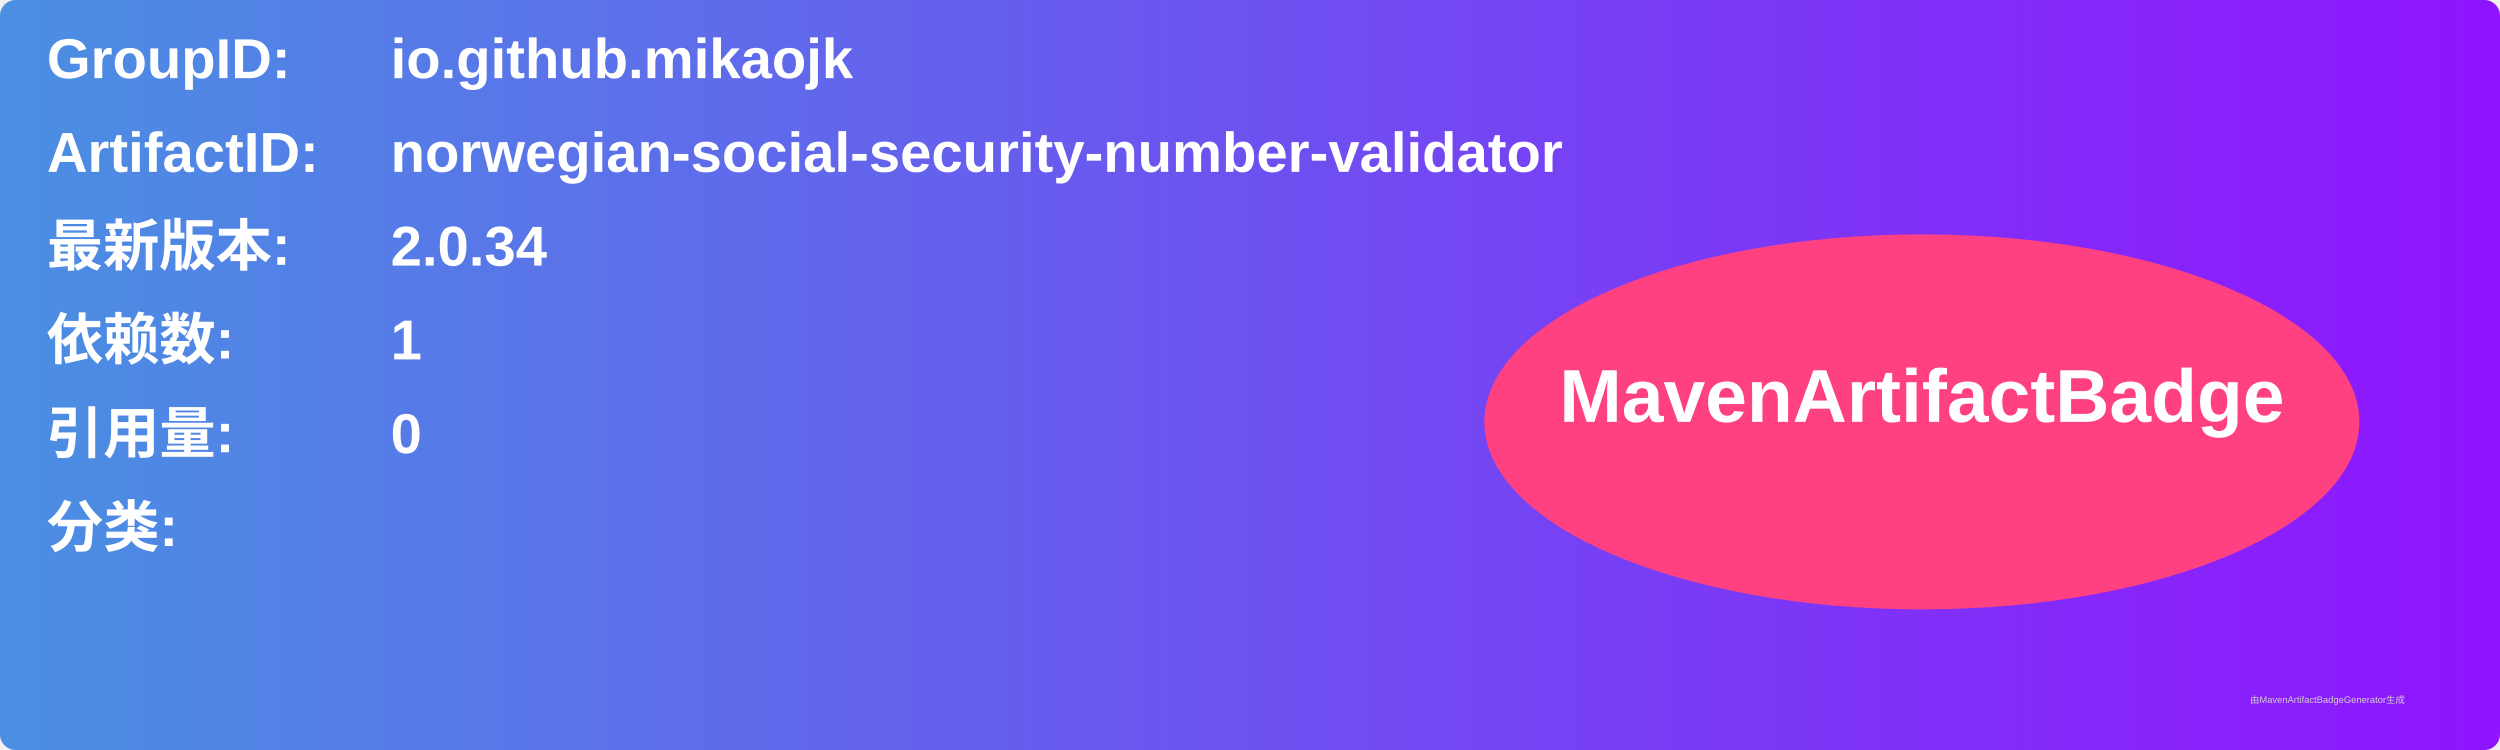
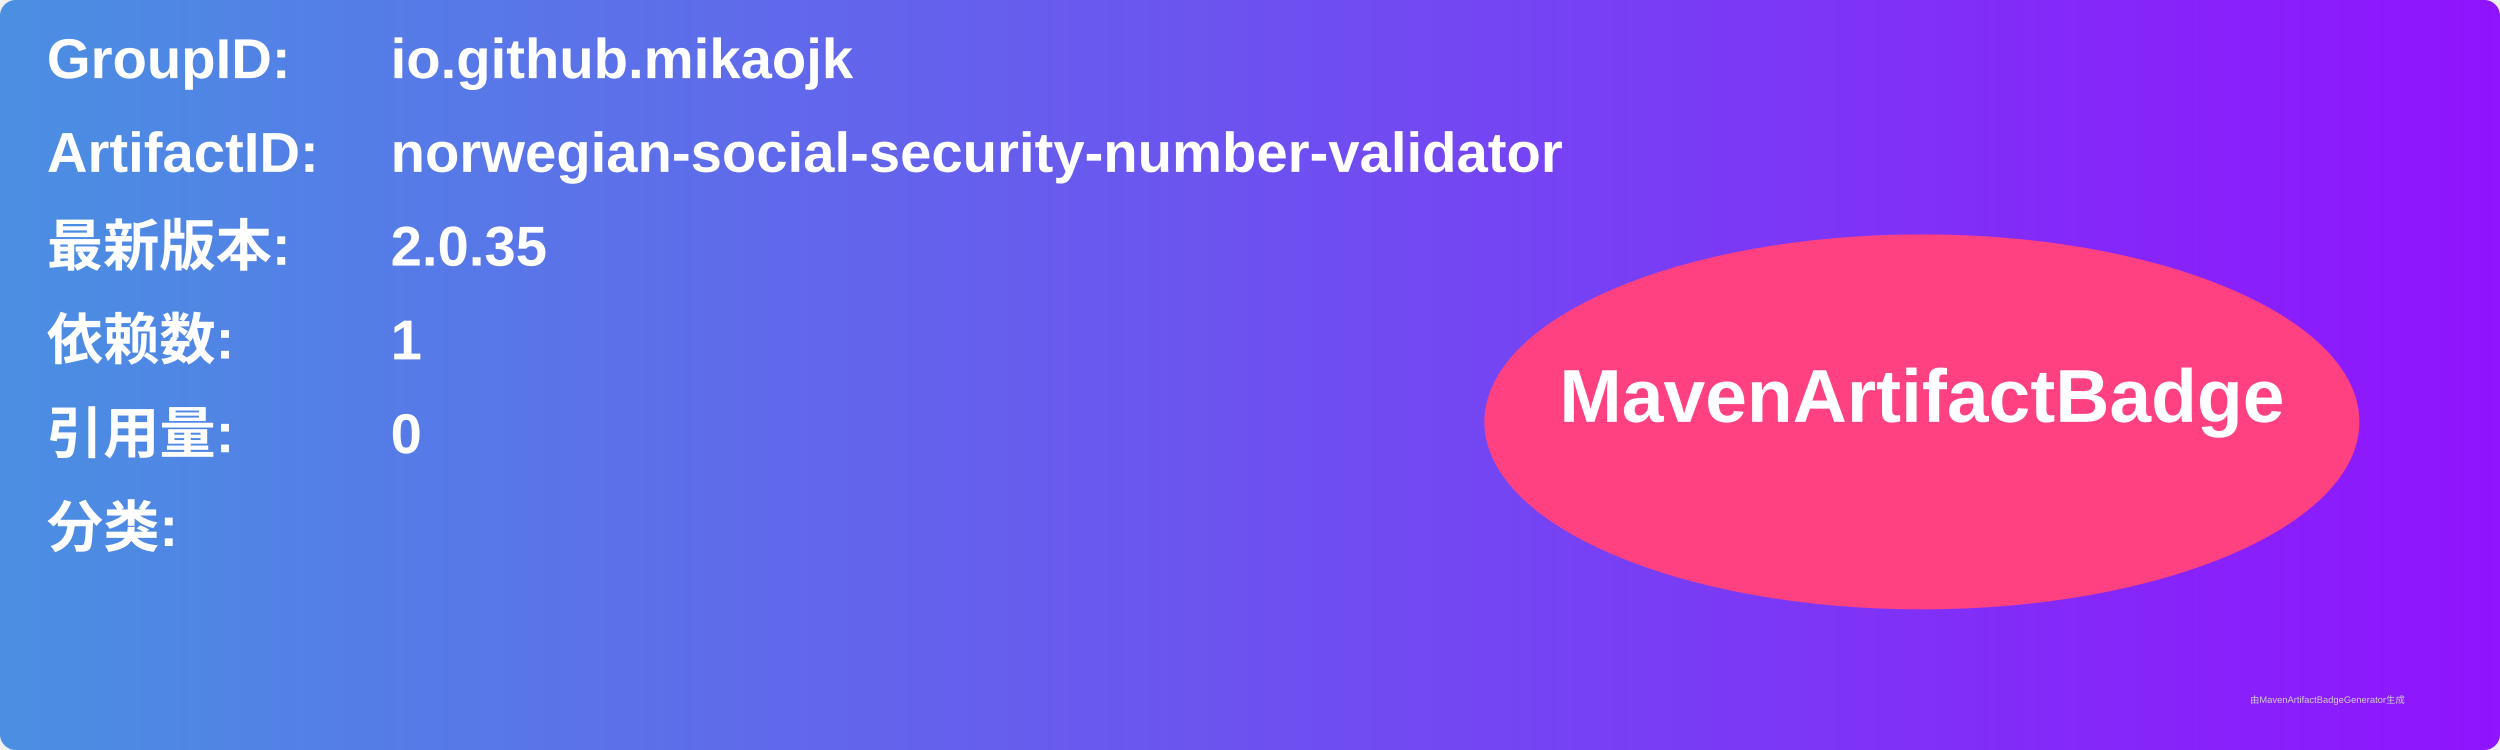
<svg xmlns="http://www.w3.org/2000/svg" width="800" height="240" viewBox="0 0 800 240">
  <linearGradient id="grad" x1="0%" y1="0%" x2="100%" y2="0%">
    <stop offset="0%" stop-color="#4a90e2" />
    <stop offset="100%" stop-color="#9013fe" />
  </linearGradient>
  <rect width="100%" height="100%" rx="5" ry="5" fill="url(#grad)" />
  <g transform="translate(15, 15)">
    <text x="0" y="10" font-family="Arial" font-size="18" fill="white" font-weight="bold" width="260">GroupID:</text>
    <text x="110" y="10" font-family="Arial" font-size="18" fill="white" font-weight="bold" width="460">io.github.mikaojk</text>
    <text x="0" y="40" font-family="Arial" font-size="18" fill="white" font-weight="bold" width="260">ArtifactID:</text>
    <text x="110" y="40" font-family="Arial" font-size="18" fill="white" font-weight="bold" width="460">norwegian-social-security-number-validator</text>
    <text x="0" y="70" font-family="Arial" font-size="18" fill="white" font-weight="bold">最新版本:</text>
    <text x="110" y="70" font-family="Arial" font-size="18" fill="white" font-weight="bold">
-       <tspan font-weight="bold">2.0.34</tspan>
+       <tspan font-weight="bold">2.0.35</tspan>
    </text>
    <text x="0" y="100" font-family="Arial" font-size="18" fill="white" font-weight="bold">依赖数: </text>
    <text x="110" y="100" font-family="Arial" font-size="18" fill="white">
      <tspan font-weight="bold">1</tspan>
    </text>
    <text x="0" y="130" font-family="Arial" font-size="18" fill="white" font-weight="bold">引用量: </text>
    <text x="110" y="130" font-family="Arial" font-size="18" fill="white">
      <tspan font-weight="bold">0</tspan>
    </text>
    <text x="0" y="160" font-family="Arial" font-size="18" fill="white" font-weight="bold">分类:</text>
    <text x="10" y="190" font-family="Arial" font-size="10" fill="white">
      <tspan font-weight="bold" />
    </text>
    <ellipse cx="600" cy="120" rx="140" ry="60" fill="#ff4081" />
    <text x="600" y="120" text-anchor="middle" font-family="Arial" font-size="24" fill="white" font-weight="bold">MavenArtifactBadge</text>
  </g>
  <text x="720" y="225" font-family="Arial" font-size="3" fill="#d0d0d0">由MavenArtifactBadgeGenerator生成</text>
</svg>
